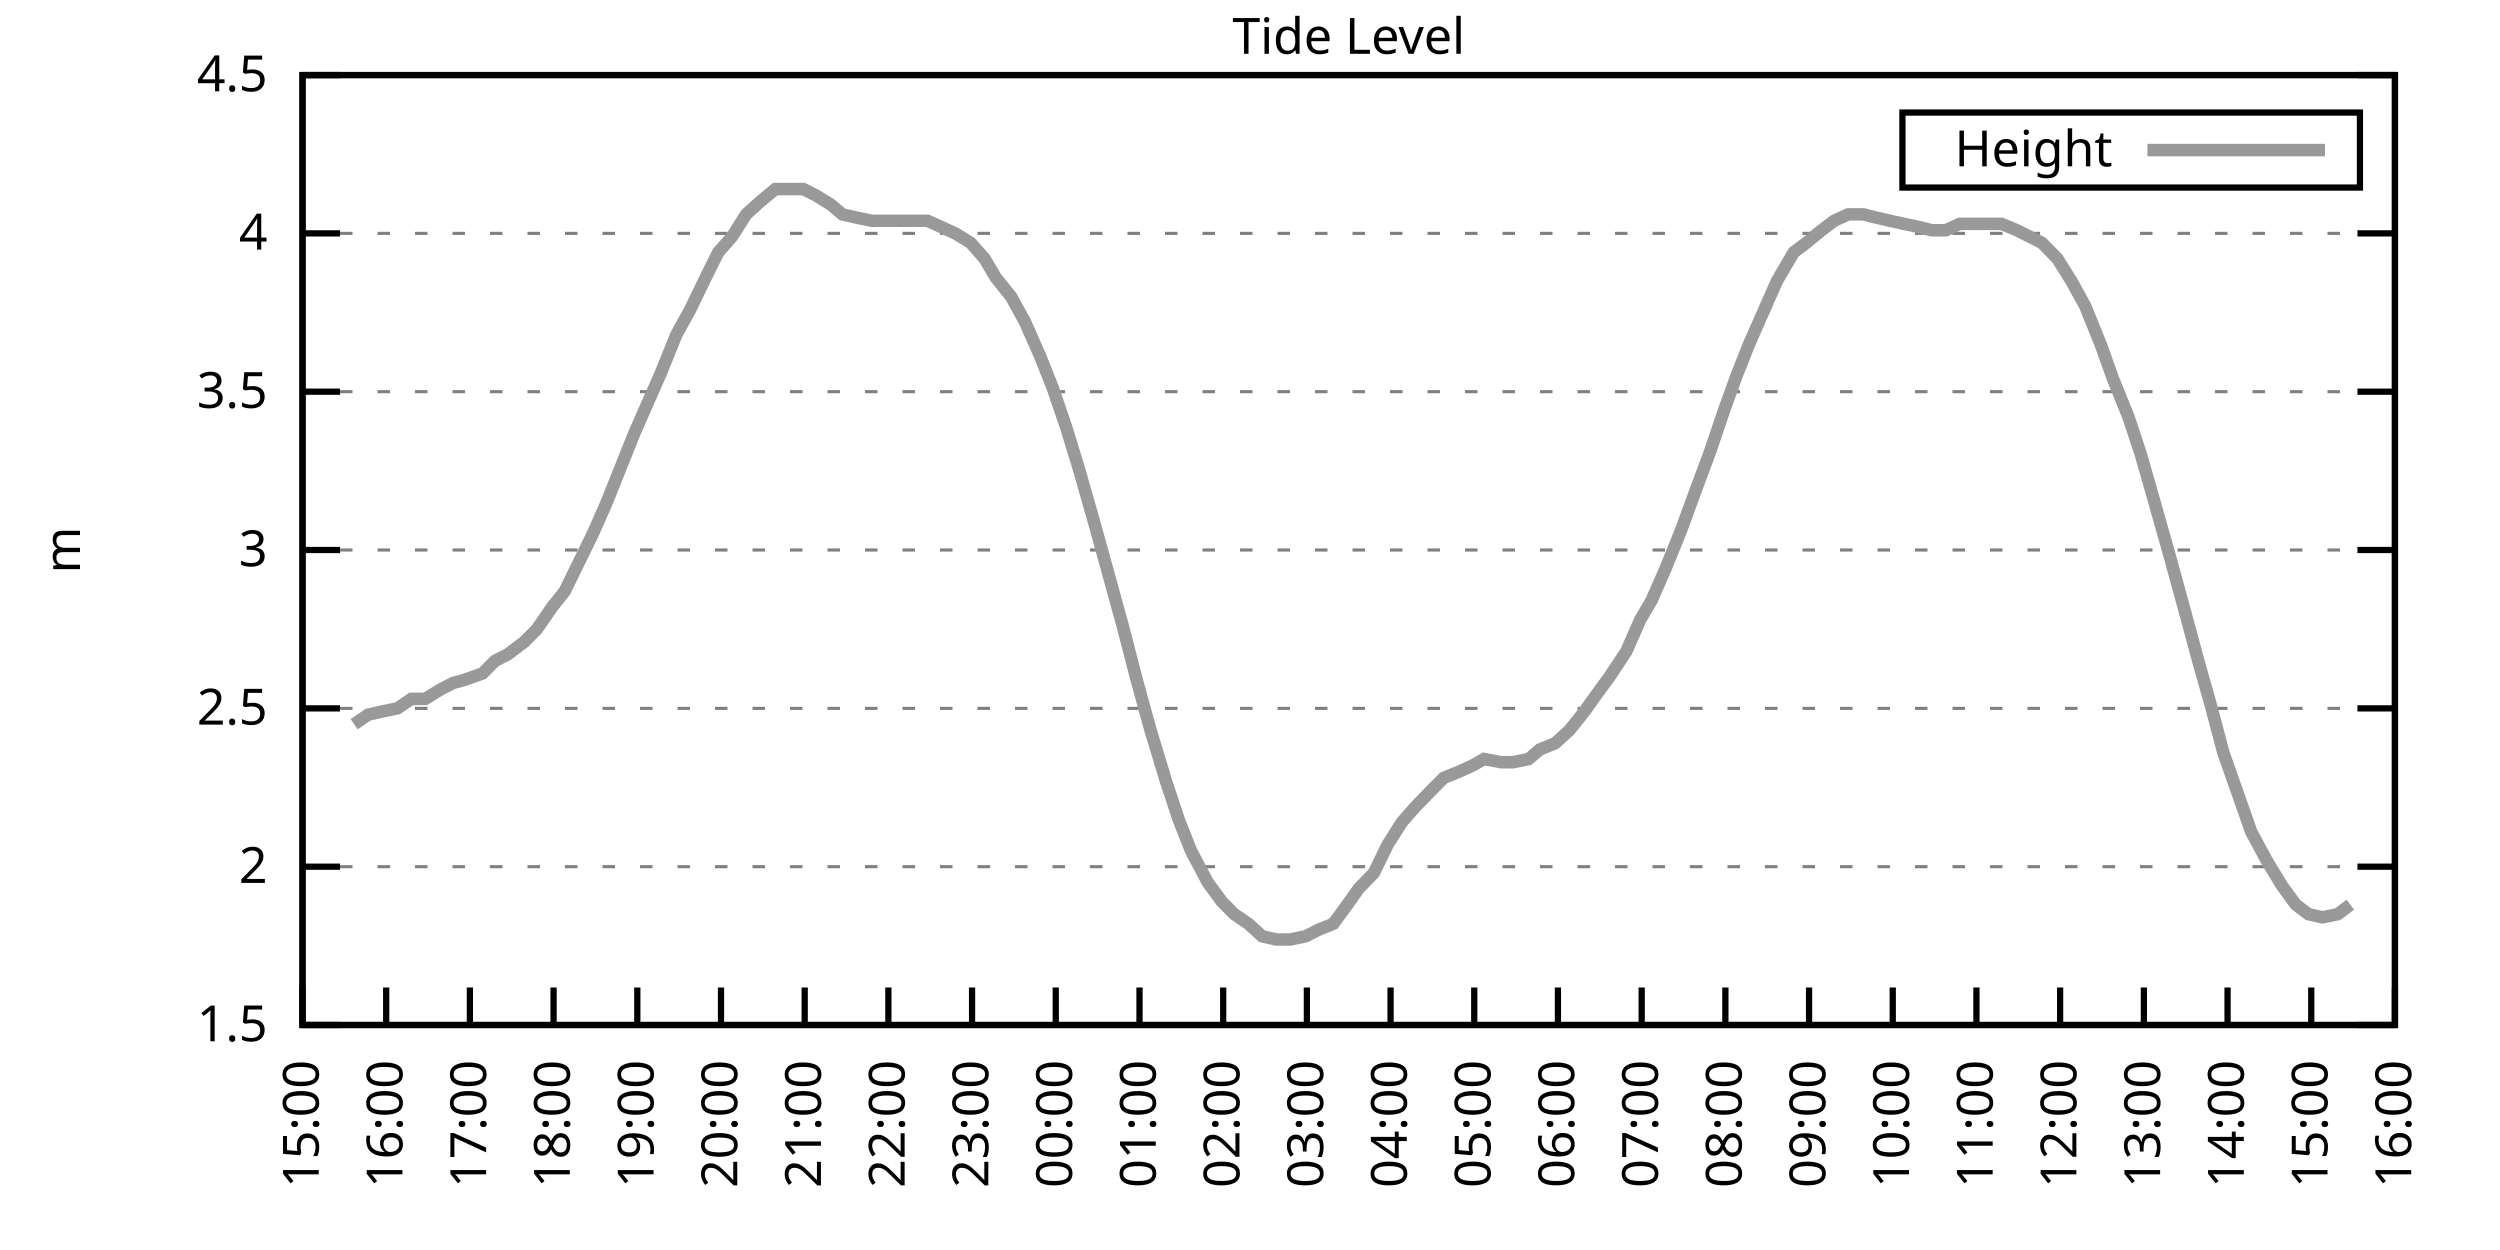
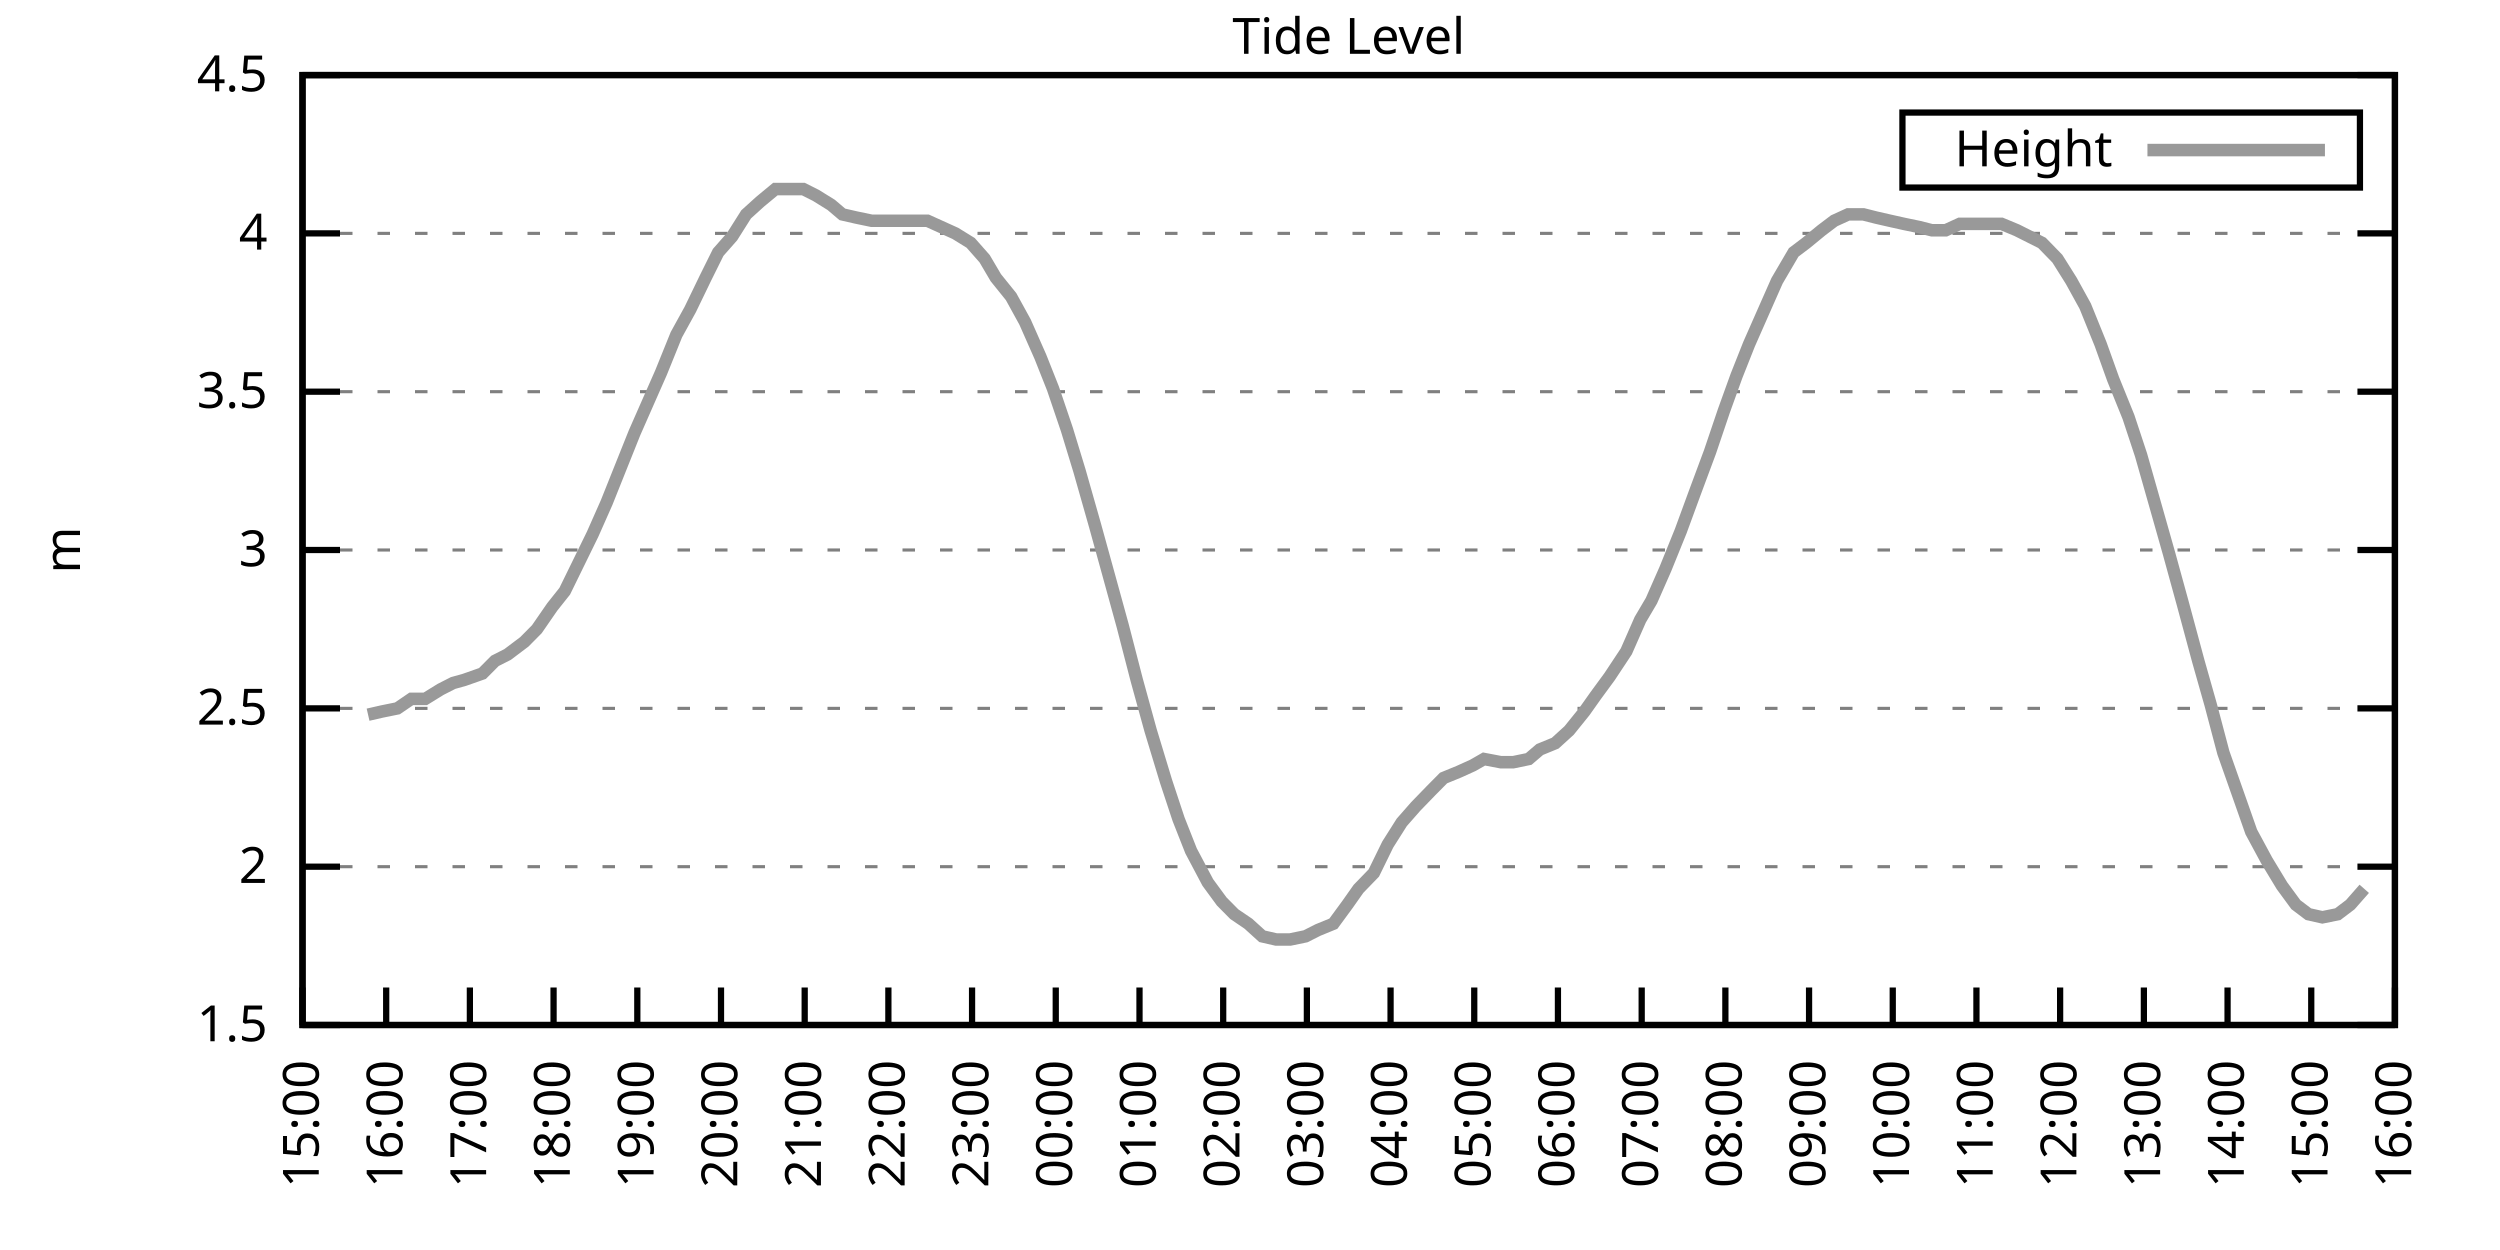
<svg xmlns="http://www.w3.org/2000/svg" xmlns:xlink="http://www.w3.org/1999/xlink" width="400" height="200" viewBox="0 0 400 200">
  <g id="gnuplot_canvas">
    <rect x="0" y="0" width="400" height="200" fill="none" />
    <defs>
      <circle id="gpDot" r="0.5" stroke-width="0.5" stroke="currentColor" />
      <path id="gpPt0" stroke-width="0.333" stroke="currentColor" d="M-1,0 h2 M0,-1 v2" />
      <path id="gpPt1" stroke-width="0.333" stroke="currentColor" d="M-1,-1 L1,1 M1,-1 L-1,1" />
      <path id="gpPt2" stroke-width="0.333" stroke="currentColor" d="M-1,0 L1,0 M0,-1 L0,1 M-1,-1 L1,1 M-1,1 L1,-1" />
      <rect id="gpPt3" stroke-width="0.333" stroke="currentColor" x="-1" y="-1" width="2" height="2" />
      <rect id="gpPt4" stroke-width="0.333" stroke="currentColor" fill="currentColor" x="-1" y="-1" width="2" height="2" />
      <circle id="gpPt5" stroke-width="0.333" stroke="currentColor" cx="0" cy="0" r="1" />
      <use xlink:href="#gpPt5" id="gpPt6" fill="currentColor" stroke="none" />
      <path id="gpPt7" stroke-width="0.333" stroke="currentColor" d="M0,-1.33 L-1.33,0.67 L1.33,0.67 z" />
      <use xlink:href="#gpPt7" id="gpPt8" fill="currentColor" stroke="none" />
      <use xlink:href="#gpPt7" id="gpPt9" stroke="currentColor" transform="rotate(180)" />
      <use xlink:href="#gpPt9" id="gpPt10" fill="currentColor" stroke="none" />
      <use xlink:href="#gpPt3" id="gpPt11" stroke="currentColor" transform="rotate(45)" />
      <use xlink:href="#gpPt11" id="gpPt12" fill="currentColor" stroke="none" />
      <path id="gpPt13" stroke-width="0.333" stroke="currentColor" d="M0,1.330 L1.265,0.411 L0.782,-1.067 L-0.782,-1.076 L-1.265,0.411 z" />
      <use xlink:href="#gpPt13" id="gpPt14" fill="currentColor" stroke="none" />
      <filter id="textbox" filterUnits="objectBoundingBox" x="0" y="0" height="1" width="1">
        <feFlood flood-color="white" flood-opacity="1" result="bgnd" />
        <feComposite in="SourceGraphic" in2="bgnd" operator="atop" />
      </filter>
      <filter id="greybox" filterUnits="objectBoundingBox" x="0" y="0" height="1" width="1">
        <feFlood flood-color="lightgrey" flood-opacity="1" result="grey" />
        <feComposite in="SourceGraphic" in2="grey" operator="atop" />
      </filter>
    </defs>
    <g fill="none" color="white" stroke="currentColor" stroke-width="1.00" stroke-linecap="butt" stroke-linejoin="miter">
</g>
    <g fill="none" color="black" stroke="currentColor" stroke-width="1.00" stroke-linecap="butt" stroke-linejoin="miter">
      <g stroke="none" shape-rendering="crispEdges">
        <polygon fill="rgb(255, 255, 255)" points="48.40,164.00 383.18,164.00 383.18,12.02 48.40,12.02 " />
      </g>
    </g>
    <g fill="none" color="black" stroke="currentColor" stroke-width="1.00" stroke-linecap="butt" stroke-linejoin="miter">
</g>
    <g fill="none" color="black" stroke="black" stroke-width="0.50" stroke-linecap="butt" stroke-linejoin="miter">
</g>
    <g fill="none" color="gray" stroke="currentColor" stroke-width="0.50" stroke-linecap="butt" stroke-linejoin="miter">
      <path stroke="gray" stroke-dasharray="2,4" class="gridline" d="M48.40,164.00 L383.19,164.00  " />
    </g>
    <g fill="none" color="gray" stroke="gray" stroke-width="1.00" stroke-linecap="butt" stroke-linejoin="miter">
</g>
    <g fill="none" color="black" stroke="currentColor" stroke-width="1.00" stroke-linecap="butt" stroke-linejoin="miter">
      <path stroke="black" d="M48.40,164.00 L54.40,164.00 M383.19,164.00 L377.19,164.00  " />
      <g transform="translate(42.80,166.60)" stroke="none" fill="black" font-family="Sans" font-size="8.00" text-anchor="end">
        <text>
          <tspan font-family="Sans"> 1.5</tspan>
        </text>
      </g>
    </g>
    <g fill="none" color="black" stroke="currentColor" stroke-width="1.00" stroke-linecap="butt" stroke-linejoin="miter">
</g>
    <g fill="none" color="black" stroke="black" stroke-width="0.50" stroke-linecap="butt" stroke-linejoin="miter">
</g>
    <g fill="none" color="gray" stroke="currentColor" stroke-width="0.50" stroke-linecap="butt" stroke-linejoin="miter">
      <path stroke="gray" stroke-dasharray="2,4" class="gridline" d="M48.40,138.67 L383.19,138.67  " />
    </g>
    <g fill="none" color="gray" stroke="gray" stroke-width="1.00" stroke-linecap="butt" stroke-linejoin="miter">
</g>
    <g fill="none" color="black" stroke="currentColor" stroke-width="1.00" stroke-linecap="butt" stroke-linejoin="miter">
      <path stroke="black" d="M48.40,138.67 L54.40,138.67 M383.19,138.67 L377.19,138.67  " />
      <g transform="translate(42.80,141.27)" stroke="none" fill="black" font-family="Sans" font-size="8.00" text-anchor="end">
        <text>
          <tspan font-family="Sans"> 2</tspan>
        </text>
      </g>
    </g>
    <g fill="none" color="black" stroke="currentColor" stroke-width="1.00" stroke-linecap="butt" stroke-linejoin="miter">
</g>
    <g fill="none" color="black" stroke="black" stroke-width="0.50" stroke-linecap="butt" stroke-linejoin="miter">
</g>
    <g fill="none" color="gray" stroke="currentColor" stroke-width="0.50" stroke-linecap="butt" stroke-linejoin="miter">
      <path stroke="gray" stroke-dasharray="2,4" class="gridline" d="M48.40,113.34 L383.19,113.34  " />
    </g>
    <g fill="none" color="gray" stroke="gray" stroke-width="1.00" stroke-linecap="butt" stroke-linejoin="miter">
</g>
    <g fill="none" color="black" stroke="currentColor" stroke-width="1.00" stroke-linecap="butt" stroke-linejoin="miter">
      <path stroke="black" d="M48.40,113.34 L54.40,113.34 M383.19,113.34 L377.19,113.34  " />
      <g transform="translate(42.80,115.94)" stroke="none" fill="black" font-family="Sans" font-size="8.00" text-anchor="end">
        <text>
          <tspan font-family="Sans"> 2.5</tspan>
        </text>
      </g>
    </g>
    <g fill="none" color="black" stroke="currentColor" stroke-width="1.00" stroke-linecap="butt" stroke-linejoin="miter">
</g>
    <g fill="none" color="black" stroke="black" stroke-width="0.50" stroke-linecap="butt" stroke-linejoin="miter">
</g>
    <g fill="none" color="gray" stroke="currentColor" stroke-width="0.50" stroke-linecap="butt" stroke-linejoin="miter">
      <path stroke="gray" stroke-dasharray="2,4" class="gridline" d="M48.40,88.00 L383.19,88.00  " />
    </g>
    <g fill="none" color="gray" stroke="gray" stroke-width="1.00" stroke-linecap="butt" stroke-linejoin="miter">
</g>
    <g fill="none" color="black" stroke="currentColor" stroke-width="1.00" stroke-linecap="butt" stroke-linejoin="miter">
      <path stroke="black" d="M48.40,88.00 L54.40,88.00 M383.19,88.00 L377.19,88.00  " />
      <g transform="translate(42.80,90.60)" stroke="none" fill="black" font-family="Sans" font-size="8.00" text-anchor="end">
        <text>
          <tspan font-family="Sans"> 3</tspan>
        </text>
      </g>
    </g>
    <g fill="none" color="black" stroke="currentColor" stroke-width="1.00" stroke-linecap="butt" stroke-linejoin="miter">
</g>
    <g fill="none" color="black" stroke="black" stroke-width="0.50" stroke-linecap="butt" stroke-linejoin="miter">
</g>
    <g fill="none" color="gray" stroke="currentColor" stroke-width="0.50" stroke-linecap="butt" stroke-linejoin="miter">
      <path stroke="gray" stroke-dasharray="2,4" class="gridline" d="M48.40,62.67 L383.19,62.67  " />
    </g>
    <g fill="none" color="gray" stroke="gray" stroke-width="1.00" stroke-linecap="butt" stroke-linejoin="miter">
</g>
    <g fill="none" color="black" stroke="currentColor" stroke-width="1.00" stroke-linecap="butt" stroke-linejoin="miter">
      <path stroke="black" d="M48.40,62.67 L54.40,62.67 M383.19,62.67 L377.19,62.67  " />
      <g transform="translate(42.80,65.27)" stroke="none" fill="black" font-family="Sans" font-size="8.00" text-anchor="end">
        <text>
          <tspan font-family="Sans"> 3.5</tspan>
        </text>
      </g>
    </g>
    <g fill="none" color="black" stroke="currentColor" stroke-width="1.00" stroke-linecap="butt" stroke-linejoin="miter">
</g>
    <g fill="none" color="black" stroke="black" stroke-width="0.50" stroke-linecap="butt" stroke-linejoin="miter">
</g>
    <g fill="none" color="gray" stroke="currentColor" stroke-width="0.50" stroke-linecap="butt" stroke-linejoin="miter">
      <path stroke="gray" stroke-dasharray="2,4" class="gridline" d="M48.40,37.34 L383.19,37.34  " />
    </g>
    <g fill="none" color="gray" stroke="gray" stroke-width="1.00" stroke-linecap="butt" stroke-linejoin="miter">
</g>
    <g fill="none" color="black" stroke="currentColor" stroke-width="1.00" stroke-linecap="butt" stroke-linejoin="miter">
      <path stroke="black" d="M48.40,37.34 L54.40,37.34 M383.19,37.34 L377.19,37.34  " />
      <g transform="translate(42.80,39.94)" stroke="none" fill="black" font-family="Sans" font-size="8.00" text-anchor="end">
        <text>
          <tspan font-family="Sans"> 4</tspan>
        </text>
      </g>
    </g>
    <g fill="none" color="black" stroke="currentColor" stroke-width="1.00" stroke-linecap="butt" stroke-linejoin="miter">
</g>
    <g fill="none" color="black" stroke="black" stroke-width="0.50" stroke-linecap="butt" stroke-linejoin="miter">
</g>
    <g fill="none" color="gray" stroke="currentColor" stroke-width="0.50" stroke-linecap="butt" stroke-linejoin="miter">
      <path stroke="gray" stroke-dasharray="2,4" class="gridline" d="M48.40,12.01 L383.19,12.01  " />
    </g>
    <g fill="none" color="gray" stroke="gray" stroke-width="1.00" stroke-linecap="butt" stroke-linejoin="miter">
</g>
    <g fill="none" color="black" stroke="currentColor" stroke-width="1.00" stroke-linecap="butt" stroke-linejoin="miter">
      <path stroke="black" d="M48.40,12.01 L54.40,12.01 M383.19,12.01 L377.19,12.01  " />
      <g transform="translate(42.80,14.61)" stroke="none" fill="black" font-family="Sans" font-size="8.00" text-anchor="end">
        <text>
          <tspan font-family="Sans"> 4.5</tspan>
        </text>
      </g>
    </g>
    <g fill="none" color="black" stroke="currentColor" stroke-width="1.00" stroke-linecap="butt" stroke-linejoin="miter">
      <path stroke="black" d="M48.40,164.00 L48.40,158.00  " />
      <g transform="translate(51.00,169.60) rotate(270.00)" stroke="none" fill="black" font-family="Sans" font-size="8.00" text-anchor="end">
        <text>
          <tspan font-family="Sans">15:00</tspan>
        </text>
      </g>
    </g>
    <g fill="none" color="black" stroke="currentColor" stroke-width="1.00" stroke-linecap="butt" stroke-linejoin="miter">
      <path stroke="black" d="M61.79,164.00 L61.79,158.00  " />
      <g transform="translate(64.39,169.60) rotate(270.00)" stroke="none" fill="black" font-family="Sans" font-size="8.00" text-anchor="end">
        <text>
          <tspan font-family="Sans">16:00</tspan>
        </text>
      </g>
    </g>
    <g fill="none" color="black" stroke="currentColor" stroke-width="1.00" stroke-linecap="butt" stroke-linejoin="miter">
      <path stroke="black" d="M75.18,164.00 L75.18,158.00  " />
      <g transform="translate(77.78,169.60) rotate(270.00)" stroke="none" fill="black" font-family="Sans" font-size="8.00" text-anchor="end">
        <text>
          <tspan font-family="Sans">17:00</tspan>
        </text>
      </g>
    </g>
    <g fill="none" color="black" stroke="currentColor" stroke-width="1.00" stroke-linecap="butt" stroke-linejoin="miter">
      <path stroke="black" d="M88.57,164.00 L88.57,158.00  " />
      <g transform="translate(91.17,169.60) rotate(270.00)" stroke="none" fill="black" font-family="Sans" font-size="8.00" text-anchor="end">
        <text>
          <tspan font-family="Sans">18:00</tspan>
        </text>
      </g>
    </g>
    <g fill="none" color="black" stroke="currentColor" stroke-width="1.00" stroke-linecap="butt" stroke-linejoin="miter">
      <path stroke="black" d="M101.97,164.00 L101.97,158.00  " />
      <g transform="translate(104.57,169.60) rotate(270.00)" stroke="none" fill="black" font-family="Sans" font-size="8.00" text-anchor="end">
        <text>
          <tspan font-family="Sans">19:00</tspan>
        </text>
      </g>
    </g>
    <g fill="none" color="black" stroke="currentColor" stroke-width="1.00" stroke-linecap="butt" stroke-linejoin="miter">
      <path stroke="black" d="M115.36,164.00 L115.36,158.00  " />
      <g transform="translate(117.96,169.60) rotate(270.00)" stroke="none" fill="black" font-family="Sans" font-size="8.00" text-anchor="end">
        <text>
          <tspan font-family="Sans">20:00</tspan>
        </text>
      </g>
    </g>
    <g fill="none" color="black" stroke="currentColor" stroke-width="1.00" stroke-linecap="butt" stroke-linejoin="miter">
      <path stroke="black" d="M128.75,164.00 L128.75,158.00  " />
      <g transform="translate(131.35,169.60) rotate(270.00)" stroke="none" fill="black" font-family="Sans" font-size="8.00" text-anchor="end">
        <text>
          <tspan font-family="Sans">21:00</tspan>
        </text>
      </g>
    </g>
    <g fill="none" color="black" stroke="currentColor" stroke-width="1.00" stroke-linecap="butt" stroke-linejoin="miter">
      <path stroke="black" d="M142.14,164.00 L142.14,158.00  " />
      <g transform="translate(144.74,169.60) rotate(270.00)" stroke="none" fill="black" font-family="Sans" font-size="8.00" text-anchor="end">
        <text>
          <tspan font-family="Sans">22:00</tspan>
        </text>
      </g>
    </g>
    <g fill="none" color="black" stroke="currentColor" stroke-width="1.00" stroke-linecap="butt" stroke-linejoin="miter">
      <path stroke="black" d="M155.53,164.00 L155.53,158.00  " />
      <g transform="translate(158.13,169.60) rotate(270.00)" stroke="none" fill="black" font-family="Sans" font-size="8.00" text-anchor="end">
        <text>
          <tspan font-family="Sans">23:00</tspan>
        </text>
      </g>
    </g>
    <g fill="none" color="black" stroke="currentColor" stroke-width="1.00" stroke-linecap="butt" stroke-linejoin="miter">
      <path stroke="black" d="M168.92,164.00 L168.92,158.00  " />
      <g transform="translate(171.52,169.60) rotate(270.00)" stroke="none" fill="black" font-family="Sans" font-size="8.00" text-anchor="end">
        <text>
          <tspan font-family="Sans">00:00</tspan>
        </text>
      </g>
    </g>
    <g fill="none" color="black" stroke="currentColor" stroke-width="1.00" stroke-linecap="butt" stroke-linejoin="miter">
      <path stroke="black" d="M182.32,164.00 L182.32,158.00  " />
      <g transform="translate(184.92,169.60) rotate(270.00)" stroke="none" fill="black" font-family="Sans" font-size="8.00" text-anchor="end">
        <text>
          <tspan font-family="Sans">01:00</tspan>
        </text>
      </g>
    </g>
    <g fill="none" color="black" stroke="currentColor" stroke-width="1.00" stroke-linecap="butt" stroke-linejoin="miter">
      <path stroke="black" d="M195.71,164.00 L195.71,158.00  " />
      <g transform="translate(198.31,169.60) rotate(270.00)" stroke="none" fill="black" font-family="Sans" font-size="8.00" text-anchor="end">
        <text>
          <tspan font-family="Sans">02:00</tspan>
        </text>
      </g>
    </g>
    <g fill="none" color="black" stroke="currentColor" stroke-width="1.00" stroke-linecap="butt" stroke-linejoin="miter">
      <path stroke="black" d="M209.10,164.00 L209.10,158.00  " />
      <g transform="translate(211.70,169.60) rotate(270.00)" stroke="none" fill="black" font-family="Sans" font-size="8.00" text-anchor="end">
        <text>
          <tspan font-family="Sans">03:00</tspan>
        </text>
      </g>
    </g>
    <g fill="none" color="black" stroke="currentColor" stroke-width="1.00" stroke-linecap="butt" stroke-linejoin="miter">
      <path stroke="black" d="M222.49,164.00 L222.49,158.00  " />
      <g transform="translate(225.09,169.60) rotate(270.00)" stroke="none" fill="black" font-family="Sans" font-size="8.00" text-anchor="end">
        <text>
          <tspan font-family="Sans">04:00</tspan>
        </text>
      </g>
    </g>
    <g fill="none" color="black" stroke="currentColor" stroke-width="1.00" stroke-linecap="butt" stroke-linejoin="miter">
      <path stroke="black" d="M235.88,164.00 L235.88,158.00  " />
      <g transform="translate(238.48,169.60) rotate(270.00)" stroke="none" fill="black" font-family="Sans" font-size="8.00" text-anchor="end">
        <text>
          <tspan font-family="Sans">05:00</tspan>
        </text>
      </g>
    </g>
    <g fill="none" color="black" stroke="currentColor" stroke-width="1.00" stroke-linecap="butt" stroke-linejoin="miter">
      <path stroke="black" d="M249.27,164.00 L249.27,158.00  " />
      <g transform="translate(251.87,169.60) rotate(270.00)" stroke="none" fill="black" font-family="Sans" font-size="8.00" text-anchor="end">
        <text>
          <tspan font-family="Sans">06:00</tspan>
        </text>
      </g>
    </g>
    <g fill="none" color="black" stroke="currentColor" stroke-width="1.00" stroke-linecap="butt" stroke-linejoin="miter">
      <path stroke="black" d="M262.67,164.00 L262.67,158.00  " />
      <g transform="translate(265.27,169.60) rotate(270.00)" stroke="none" fill="black" font-family="Sans" font-size="8.00" text-anchor="end">
        <text>
          <tspan font-family="Sans">07:00</tspan>
        </text>
      </g>
    </g>
    <g fill="none" color="black" stroke="currentColor" stroke-width="1.00" stroke-linecap="butt" stroke-linejoin="miter">
      <path stroke="black" d="M276.06,164.00 L276.06,158.00  " />
      <g transform="translate(278.66,169.60) rotate(270.00)" stroke="none" fill="black" font-family="Sans" font-size="8.00" text-anchor="end">
        <text>
          <tspan font-family="Sans">08:00</tspan>
        </text>
      </g>
    </g>
    <g fill="none" color="black" stroke="currentColor" stroke-width="1.00" stroke-linecap="butt" stroke-linejoin="miter">
      <path stroke="black" d="M289.45,164.00 L289.45,158.00  " />
      <g transform="translate(292.05,169.60) rotate(270.00)" stroke="none" fill="black" font-family="Sans" font-size="8.00" text-anchor="end">
        <text>
          <tspan font-family="Sans">09:00</tspan>
        </text>
      </g>
    </g>
    <g fill="none" color="black" stroke="currentColor" stroke-width="1.00" stroke-linecap="butt" stroke-linejoin="miter">
      <path stroke="black" d="M302.84,164.00 L302.84,158.00  " />
      <g transform="translate(305.44,169.60) rotate(270.00)" stroke="none" fill="black" font-family="Sans" font-size="8.00" text-anchor="end">
        <text>
          <tspan font-family="Sans">10:00</tspan>
        </text>
      </g>
    </g>
    <g fill="none" color="black" stroke="currentColor" stroke-width="1.00" stroke-linecap="butt" stroke-linejoin="miter">
      <path stroke="black" d="M316.23,164.00 L316.23,158.00  " />
      <g transform="translate(318.83,169.60) rotate(270.00)" stroke="none" fill="black" font-family="Sans" font-size="8.00" text-anchor="end">
        <text>
          <tspan font-family="Sans">11:00</tspan>
        </text>
      </g>
    </g>
    <g fill="none" color="black" stroke="currentColor" stroke-width="1.00" stroke-linecap="butt" stroke-linejoin="miter">
      <path stroke="black" d="M329.62,164.00 L329.62,158.00  " />
      <g transform="translate(332.22,169.60) rotate(270.00)" stroke="none" fill="black" font-family="Sans" font-size="8.00" text-anchor="end">
        <text>
          <tspan font-family="Sans">12:00</tspan>
        </text>
      </g>
    </g>
    <g fill="none" color="black" stroke="currentColor" stroke-width="1.00" stroke-linecap="butt" stroke-linejoin="miter">
      <path stroke="black" d="M343.02,164.00 L343.02,158.00  " />
      <g transform="translate(345.62,169.60) rotate(270.00)" stroke="none" fill="black" font-family="Sans" font-size="8.00" text-anchor="end">
        <text>
          <tspan font-family="Sans">13:00</tspan>
        </text>
      </g>
    </g>
    <g fill="none" color="black" stroke="currentColor" stroke-width="1.00" stroke-linecap="butt" stroke-linejoin="miter">
      <path stroke="black" d="M356.41,164.00 L356.41,158.00  " />
      <g transform="translate(359.01,169.60) rotate(270.00)" stroke="none" fill="black" font-family="Sans" font-size="8.00" text-anchor="end">
        <text>
          <tspan font-family="Sans">14:00</tspan>
        </text>
      </g>
    </g>
    <g fill="none" color="black" stroke="currentColor" stroke-width="1.00" stroke-linecap="butt" stroke-linejoin="miter">
      <path stroke="black" d="M369.80,164.00 L369.80,158.00  " />
      <g transform="translate(372.40,169.60) rotate(270.00)" stroke="none" fill="black" font-family="Sans" font-size="8.00" text-anchor="end">
        <text>
          <tspan font-family="Sans">15:00</tspan>
        </text>
      </g>
    </g>
    <g fill="none" color="black" stroke="currentColor" stroke-width="1.00" stroke-linecap="butt" stroke-linejoin="miter">
      <path stroke="black" d="M383.19,164.00 L383.19,158.00  " />
      <g transform="translate(385.79,169.60) rotate(270.00)" stroke="none" fill="black" font-family="Sans" font-size="8.00" text-anchor="end">
        <text>
          <tspan font-family="Sans">16:00</tspan>
        </text>
      </g>
    </g>
    <g fill="none" color="black" stroke="currentColor" stroke-width="1.00" stroke-linecap="butt" stroke-linejoin="miter">
</g>
    <g fill="none" color="black" stroke="currentColor" stroke-width="1.00" stroke-linecap="butt" stroke-linejoin="miter">
      <path stroke="black" d="M48.40,12.01 L48.40,164.00 L383.19,164.00 L383.19,12.01 L48.40,12.01 Z  " />
    </g>
    <g fill="none" color="black" stroke="currentColor" stroke-width="1.00" stroke-linecap="butt" stroke-linejoin="miter">
</g>
    <g fill="none" color="black" stroke="currentColor" stroke-width="1.00" stroke-linecap="butt" stroke-linejoin="miter">
      <path stroke="black" d="M304.39,30.01 L304.39,18.01 L377.59,18.01 L377.59,30.01 L304.39,30.01 Z  " />
    </g>
    <g id="Tide_level_plot_1">
      <g fill="none" color="white" stroke="black" stroke-width="2.00" stroke-linecap="butt" stroke-linejoin="miter">
</g>
      <g fill="none" color="black" stroke="currentColor" stroke-width="2.00" stroke-linecap="butt" stroke-linejoin="miter">
        <g transform="translate(337.99,26.61)" stroke="none" fill="black" font-family="Sans" font-size="8.00" text-anchor="end">
          <text>
            <tspan font-family="Sans">Height</tspan>
          </text>
        </g>
      </g>
      <g fill="none" color="black" stroke="currentColor" stroke-width="2.00" stroke-linecap="butt" stroke-linejoin="miter">
-         <path stroke="rgb(153, 153, 153)" d="M343.59,24.01 L371.99,24.01 M56.66,115.87 L58.89,114.35 L61.12,113.84 L63.58,113.34 L65.81,111.82 L68.04,111.82   L70.50,110.30 L72.50,109.28 L74.29,108.78 L77.19,107.76 L79.20,105.74 L81.21,104.72 L83.89,102.70 L85.90,100.67   L88.35,97.12 L90.36,94.59 L92.59,90.03 L94.82,85.47 L97.06,80.41 L99.29,74.83 L101.52,69.26 L103.75,64.19   L105.76,59.63 L108.22,53.55 L110.45,49.50 L112.90,44.43 L114.91,40.38 L117.14,37.85 L119.38,34.30 L121.61,32.28   L124.06,30.25 L126.29,30.25 L128.53,30.25 L130.54,31.26 L132.99,32.78 L134.78,34.30 L137.01,34.81 L139.46,35.32   L141.69,35.32 L144.15,35.32 L146.38,35.32 L148.39,35.32 L150.62,36.33 L152.85,37.34 L155.31,38.86 L157.54,41.39   L159.33,44.43 L161.78,47.47 L164.01,51.53 L166.47,57.10 L168.48,62.17 L170.71,68.75 L172.72,75.34 L175.17,83.95   L177.41,92.06 L179.64,100.16 L181.87,108.78 L184.10,116.88 L186.56,124.99 L188.57,131.07 L190.57,136.14 L193.25,141.20   L195.48,144.24 L197.49,146.27 L199.73,147.79 L201.96,149.81 L204.19,150.32 L206.42,150.32 L208.88,149.81 L210.88,148.80   L213.34,147.79 L215.57,144.75 L217.36,142.21 L219.81,139.68 L222.04,135.12 L224.28,131.58 L226.51,129.04 L228.96,126.51   L230.97,124.48 L233.43,123.47 L235.66,122.46 L237.44,121.44 L240.12,121.95 L242.13,121.95 L244.59,121.44 L246.37,119.92   L248.83,118.91 L251.06,116.88 L253.51,113.84 L255.30,111.31 L257.53,108.27 L260.21,104.22 L262.44,99.15 L264.23,96.11   L266.46,91.04 L268.92,84.97 L271.15,78.89 L273.60,72.30 L275.83,65.71 L277.84,60.14 L279.85,55.07 L282.53,48.99   L284.32,44.94 L286.99,40.38 L289.00,38.86 L291.46,36.84 L293.47,35.32 L295.70,34.30 L298.15,34.30 L300.16,34.81   L302.39,35.32 L304.63,35.82 L307.08,36.33 L309.09,36.84 L311.32,36.84 L313.55,35.82 L316.01,35.82 L318.02,35.82   L320.25,35.82 L322.70,36.84 L324.71,37.85 L326.72,38.86 L329.18,41.39 L331.41,44.94 L333.64,48.99 L336.10,55.07   L338.10,60.65 L340.56,66.73 L342.57,72.81 L345.02,81.42 L347.03,88.51 L349.26,96.62 L351.72,105.74 L353.73,112.83   L355.74,120.43 L358.42,128.03 L360.20,133.10 L362.66,137.66 L365.11,141.71 L367.34,144.75 L369.35,146.27 L371.58,146.77   L374.04,146.27 L376.05,144.75  " />
+         <path stroke="rgb(153, 153, 153)" d="M343.59,24.01 L371.99,24.01 M58.89,114.35 L61.12,113.84 L63.58,113.34 L65.81,111.82 L68.04,111.82 L70.50,110.30   L72.50,109.28 L74.29,108.78 L77.19,107.76 L79.20,105.74 L81.21,104.72 L83.89,102.70 L85.90,100.67 L88.35,97.12   L90.36,94.59 L92.59,90.03 L94.82,85.47 L97.06,80.41 L99.29,74.83 L101.52,69.26 L103.75,64.19 L105.76,59.63   L108.22,53.55 L110.45,49.50 L112.90,44.43 L114.91,40.38 L117.14,37.85 L119.38,34.30 L121.61,32.28 L124.06,30.25   L126.29,30.25 L128.53,30.25 L130.54,31.26 L132.99,32.78 L134.78,34.30 L137.01,34.81 L139.46,35.32 L141.69,35.32   L144.15,35.32 L146.38,35.32 L148.39,35.32 L150.62,36.33 L152.85,37.34 L155.31,38.86 L157.54,41.39 L159.33,44.43   L161.78,47.47 L164.01,51.53 L166.47,57.10 L168.48,62.17 L170.71,68.75 L172.72,75.34 L175.17,83.95 L177.41,92.06   L179.64,100.16 L181.87,108.78 L184.10,116.88 L186.56,124.99 L188.57,131.07 L190.57,136.14 L193.25,141.20 L195.48,144.24   L197.49,146.27 L199.73,147.79 L201.96,149.81 L204.19,150.32 L206.42,150.32 L208.88,149.81 L210.88,148.80 L213.34,147.79   L215.57,144.75 L217.36,142.21 L219.81,139.68 L222.04,135.12 L224.28,131.58 L226.51,129.04 L228.96,126.51 L230.97,124.48   L233.43,123.47 L235.66,122.46 L237.44,121.44 L240.12,121.95 L242.13,121.95 L244.59,121.44 L246.37,119.92 L248.83,118.91   L251.06,116.88 L253.51,113.84 L255.30,111.31 L257.53,108.27 L260.21,104.22 L262.44,99.15 L264.23,96.11 L266.46,91.04   L268.92,84.97 L271.15,78.89 L273.60,72.30 L275.83,65.71 L277.84,60.14 L279.85,55.07 L282.53,48.99 L284.32,44.94   L286.99,40.38 L289.00,38.86 L291.46,36.84 L293.47,35.32 L295.70,34.30 L298.15,34.30 L300.16,34.81 L302.39,35.32   L304.63,35.82 L307.08,36.33 L309.09,36.84 L311.32,36.84 L313.55,35.82 L316.01,35.82 L318.02,35.82 L320.25,35.82   L322.70,36.84 L324.71,37.85 L326.72,38.86 L329.18,41.39 L331.41,44.94 L333.64,48.99 L336.10,55.07 L338.10,60.65   L340.56,66.73 L342.57,72.81 L345.02,81.42 L347.03,88.51 L349.26,96.62 L351.72,105.74 L353.73,112.83 L355.74,120.43   L358.42,128.03 L360.20,133.10 L362.66,137.66 L365.11,141.71 L367.34,144.75 L369.35,146.27 L371.58,146.77 L374.04,146.27   L376.05,144.75 L378.28,142.21  " />
      </g>
    </g>
    <g fill="none" color="black" stroke="currentColor" stroke-width="2.00" stroke-linecap="butt" stroke-linejoin="miter">
</g>
    <g fill="none" color="black" stroke="black" stroke-width="1.00" stroke-linecap="butt" stroke-linejoin="miter">
</g>
    <g fill="none" color="black" stroke="currentColor" stroke-width="1.00" stroke-linecap="butt" stroke-linejoin="miter">
      <path stroke="black" d="M48.40,12.01 L48.40,164.00 L383.19,164.00 L383.19,12.01 L48.40,12.01 Z  " />
      <g transform="translate(12.80,88.01) rotate(270.00)" stroke="none" fill="black" font-family="Sans" font-size="8.00" text-anchor="middle">
        <text>
          <tspan font-family="Sans">m</tspan>
        </text>
      </g>
    </g>
    <g fill="none" color="black" stroke="currentColor" stroke-width="1.00" stroke-linecap="butt" stroke-linejoin="miter">
</g>
    <g fill="none" color="black" stroke="currentColor" stroke-width="1.00" stroke-linecap="butt" stroke-linejoin="miter">
      <g transform="translate(215.79,8.61)" stroke="none" fill="black" font-family="Sans" font-size="8.00" text-anchor="middle">
        <text>
          <tspan font-family="Sans">Tide Level</tspan>
        </text>
      </g>
    </g>
    <g fill="none" color="black" stroke="currentColor" stroke-width="1.00" stroke-linecap="butt" stroke-linejoin="miter">
</g>
  </g>
</svg>
